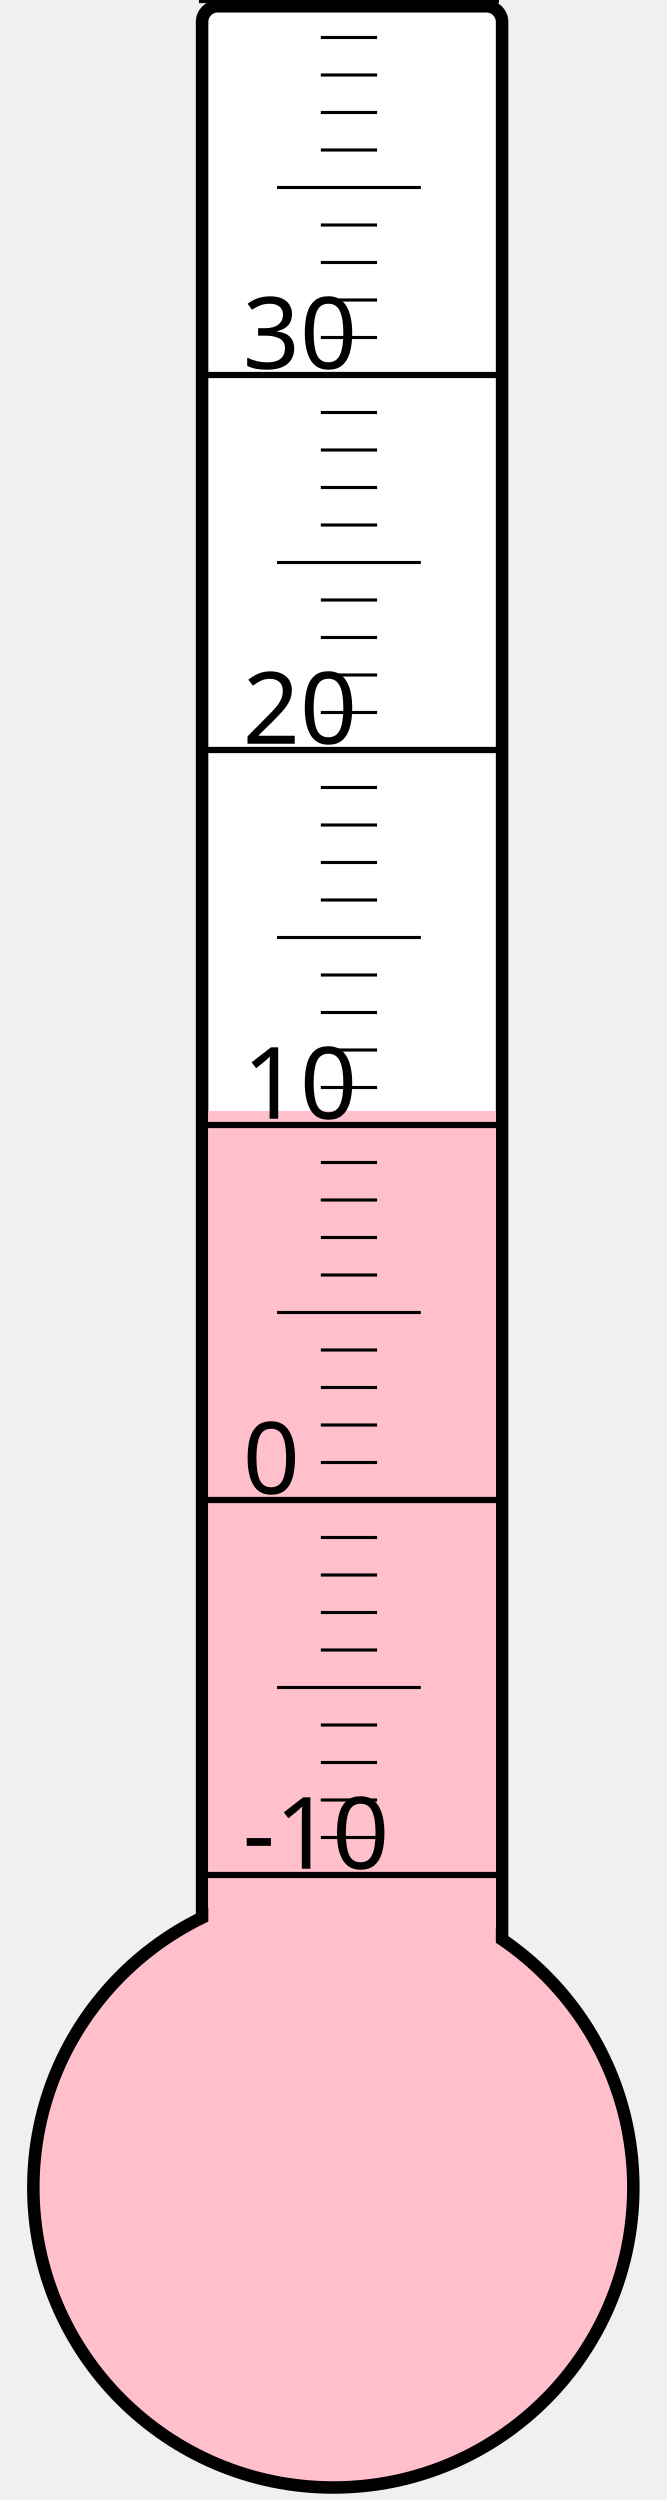
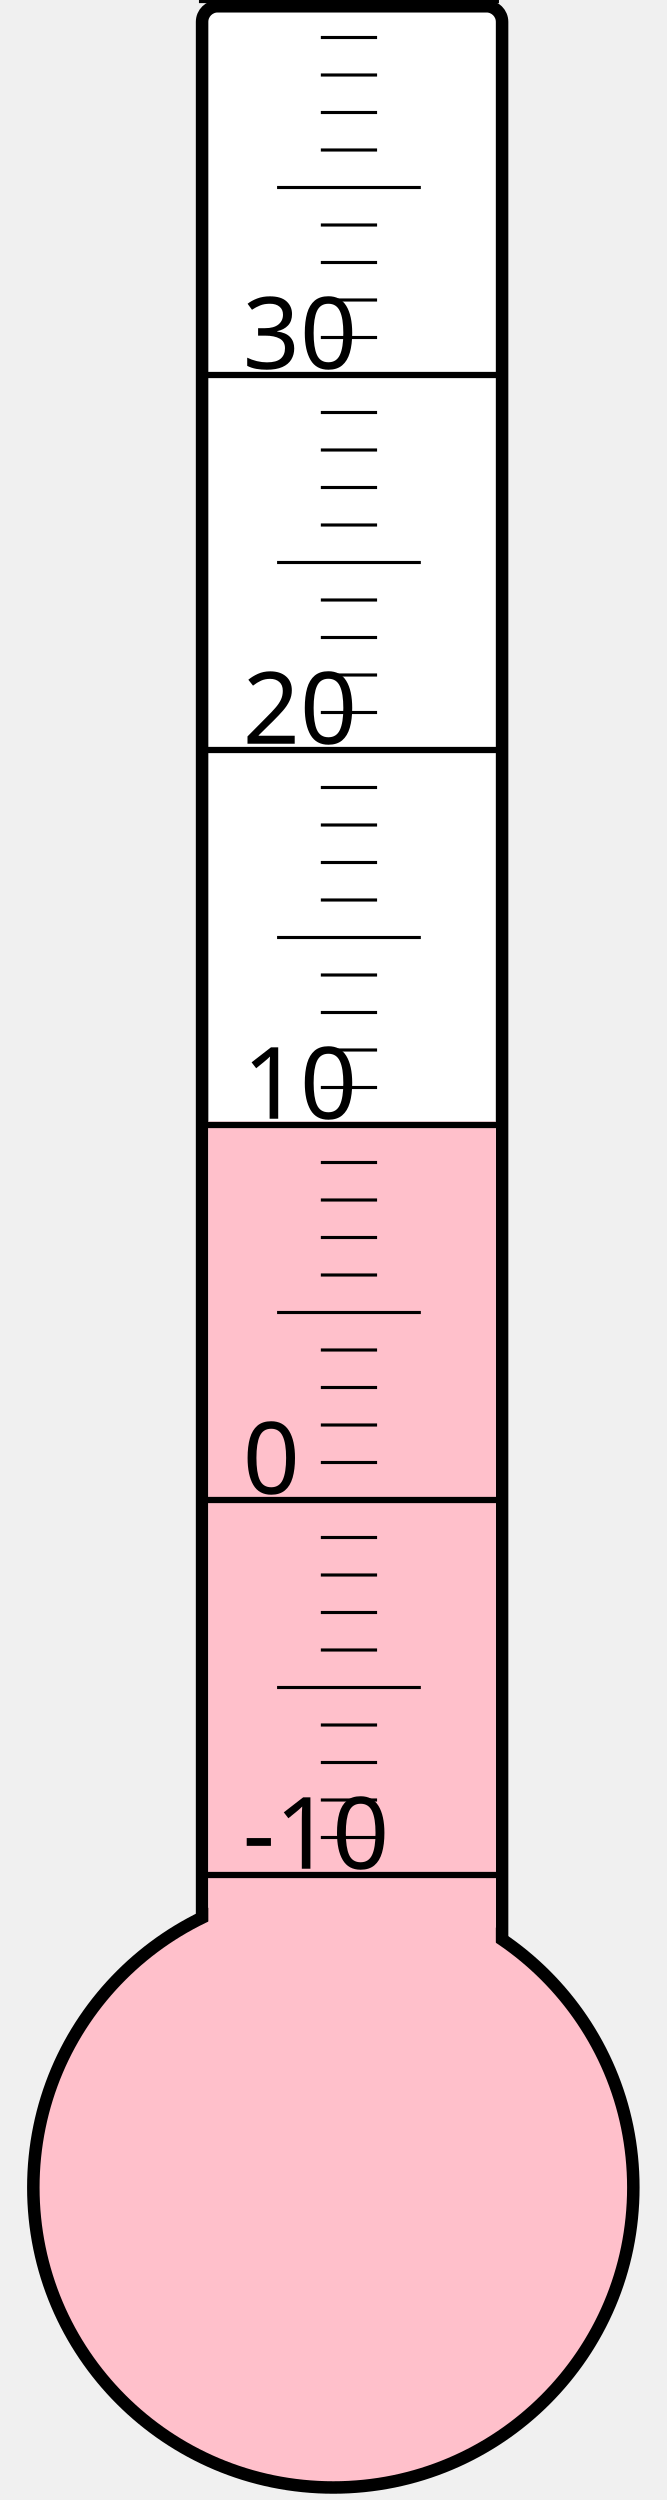
<svg xmlns="http://www.w3.org/2000/svg" width="40px" height="150px" viewBox="0 0 200 800">
  <rect width="200" height="800" x="0" y="0" style="fill: #ffffeb; fill-opacity: 0;" />
  <rect width="96" height="680" x="58" y="2" rx="5" ry="5" style="fill: white; fill-opacity: 1; stroke: black; stroke-width: 4;" />
  <circle cx="100" cy="700" r="96" style="fill: pink; stroke: black; stroke-width: 4;" />
-   <rect width="92" height="344.5" x="60" y="355.5" style="fill: pink; fill-opacity: 1; stroke-width: 0;" />
+   <rect width="92" height="341.125" x="60" y="358.875" style="fill: pink; fill-opacity: 1; stroke-width: 0;" />
  <text x="71" y="598" style="font-family: sans-serif; font-size: 24pt;">-10</text>
  <text x="71" y="478" style="font-family: sans-serif; font-size: 24pt;">0</text>
  <text x="71" y="358" style="font-family: sans-serif; font-size: 24pt;">10</text>
  <text x="71" y="238" style="font-family: sans-serif; font-size: 24pt;">20</text>
  <text x="71" y="118" style="font-family: sans-serif; font-size: 24pt;">30</text>
  <g style="stroke: black;">
    <line x1="57" y1="600" x2="153" y2="600" style="stroke-width: 2;" />
    <line x1="96" y1="588" x2="114" y2="588" style="stroke-width: 1;" />
    <line x1="96" y1="576" x2="114" y2="576" style="stroke-width: 1;" />
    <line x1="96" y1="564" x2="114" y2="564" style="stroke-width: 1;" />
    <line x1="96" y1="552" x2="114" y2="552" style="stroke-width: 1;" />
    <line x1="82" y1="540" x2="128" y2="540" style="stroke-width: 1;" />
    <line x1="96" y1="528" x2="114" y2="528" style="stroke-width: 1;" />
    <line x1="96" y1="516" x2="114" y2="516" style="stroke-width: 1;" />
    <line x1="96" y1="504" x2="114" y2="504" style="stroke-width: 1;" />
    <line x1="96" y1="492" x2="114" y2="492" style="stroke-width: 1;" />
    <line x1="57" y1="480" x2="153" y2="480" style="stroke-width: 2;" />
    <line x1="96" y1="468" x2="114" y2="468" style="stroke-width: 1;" />
    <line x1="96" y1="456" x2="114" y2="456" style="stroke-width: 1;" />
    <line x1="96" y1="444" x2="114" y2="444" style="stroke-width: 1;" />
    <line x1="96" y1="432" x2="114" y2="432" style="stroke-width: 1;" />
    <line x1="82" y1="420" x2="128" y2="420" style="stroke-width: 1;" />
    <line x1="96" y1="408" x2="114" y2="408" style="stroke-width: 1;" />
    <line x1="96" y1="396" x2="114" y2="396" style="stroke-width: 1;" />
    <line x1="96" y1="384" x2="114" y2="384" style="stroke-width: 1;" />
    <line x1="96" y1="372" x2="114" y2="372" style="stroke-width: 1;" />
    <line x1="57" y1="360" x2="153" y2="360" style="stroke-width: 2;" />
    <line x1="96" y1="348" x2="114" y2="348" style="stroke-width: 1;" />
    <line x1="96" y1="336" x2="114" y2="336" style="stroke-width: 1;" />
    <line x1="96" y1="324" x2="114" y2="324" style="stroke-width: 1;" />
    <line x1="96" y1="312" x2="114" y2="312" style="stroke-width: 1;" />
    <line x1="82" y1="300" x2="128" y2="300" style="stroke-width: 1;" />
    <line x1="96" y1="288" x2="114" y2="288" style="stroke-width: 1;" />
    <line x1="96" y1="276" x2="114" y2="276" style="stroke-width: 1;" />
    <line x1="96" y1="264" x2="114" y2="264" style="stroke-width: 1;" />
    <line x1="96" y1="252" x2="114" y2="252" style="stroke-width: 1;" />
    <line x1="57" y1="240" x2="153" y2="240" style="stroke-width: 2;" />
    <line x1="96" y1="228" x2="114" y2="228" style="stroke-width: 1;" />
    <line x1="96" y1="216" x2="114" y2="216" style="stroke-width: 1;" />
    <line x1="96" y1="204" x2="114" y2="204" style="stroke-width: 1;" />
    <line x1="96" y1="192" x2="114" y2="192" style="stroke-width: 1;" />
    <line x1="82" y1="180" x2="128" y2="180" style="stroke-width: 1;" />
    <line x1="96" y1="168" x2="114" y2="168" style="stroke-width: 1;" />
    <line x1="96" y1="156" x2="114" y2="156" style="stroke-width: 1;" />
    <line x1="96" y1="144" x2="114" y2="144" style="stroke-width: 1;" />
    <line x1="96" y1="132" x2="114" y2="132" style="stroke-width: 1;" />
    <line x1="57" y1="120" x2="153" y2="120" style="stroke-width: 2;" />
    <line x1="96" y1="108" x2="114" y2="108" style="stroke-width: 1;" />
    <line x1="96" y1="96" x2="114" y2="96" style="stroke-width: 1;" />
    <line x1="96" y1="84" x2="114" y2="84" style="stroke-width: 1;" />
    <line x1="96" y1="72" x2="114" y2="72" style="stroke-width: 1;" />
    <line x1="82" y1="60" x2="128" y2="60" style="stroke-width: 1;" />
    <line x1="96" y1="48" x2="114" y2="48" style="stroke-width: 1;" />
    <line x1="96" y1="36" x2="114" y2="36" style="stroke-width: 1;" />
    <line x1="96" y1="24" x2="114" y2="24" style="stroke-width: 1;" />
    <line x1="96" y1="12" x2="114" y2="12" style="stroke-width: 1;" />
    <line x1="57" y1="0" x2="153" y2="0" style="stroke-width: 2;" />
  </g>
</svg>
